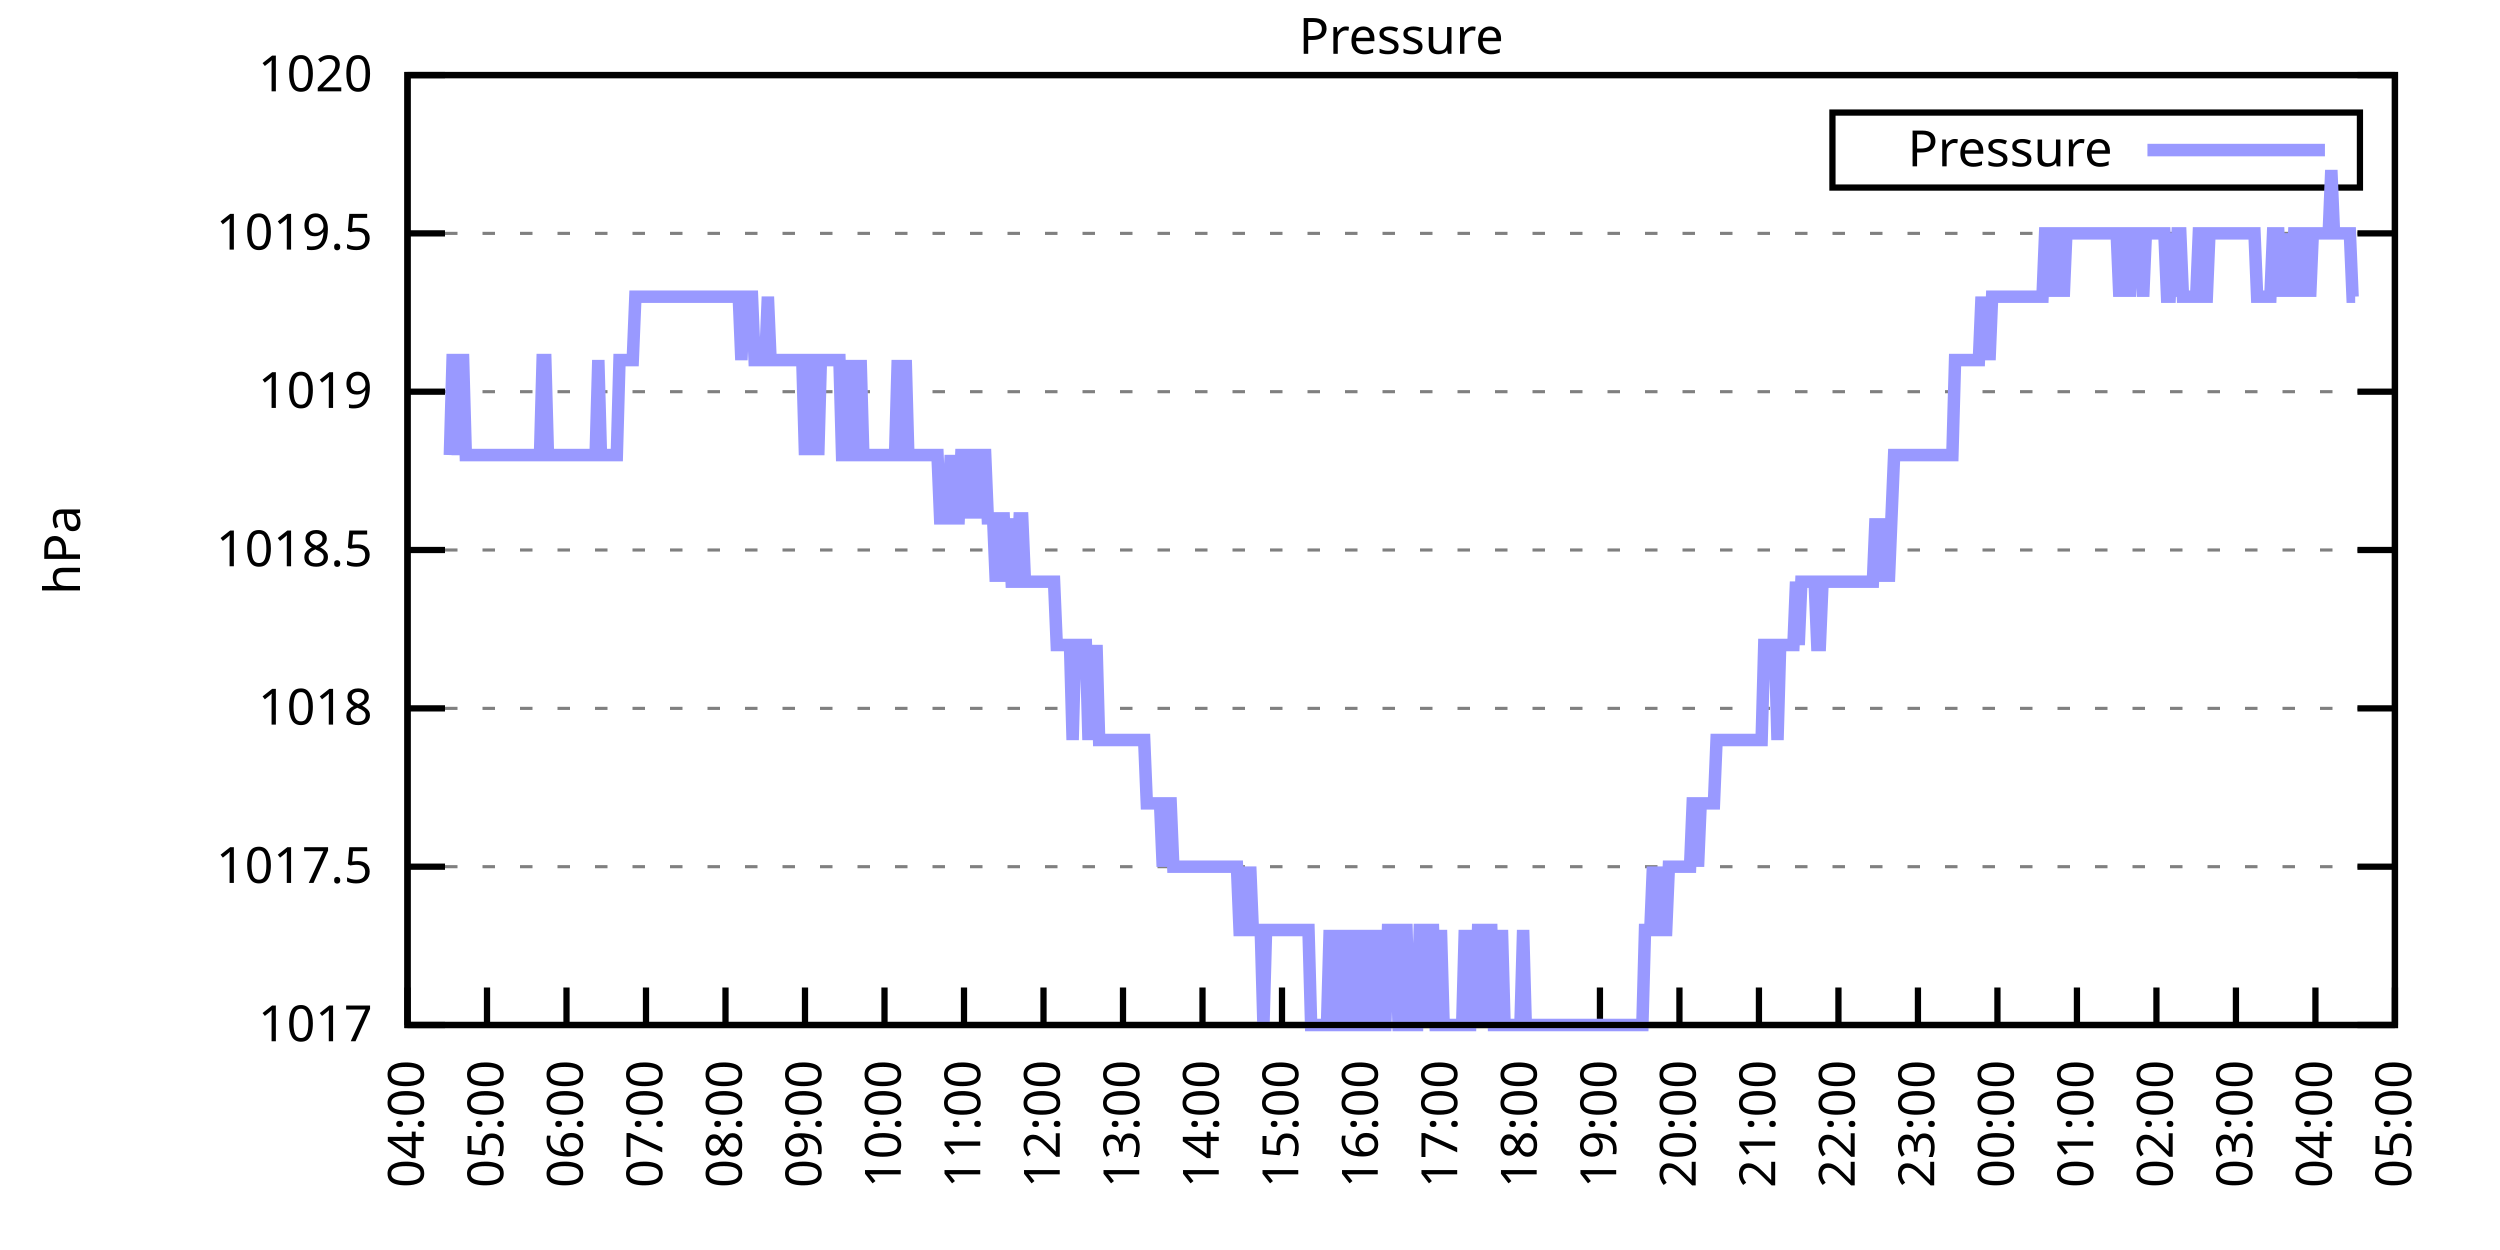
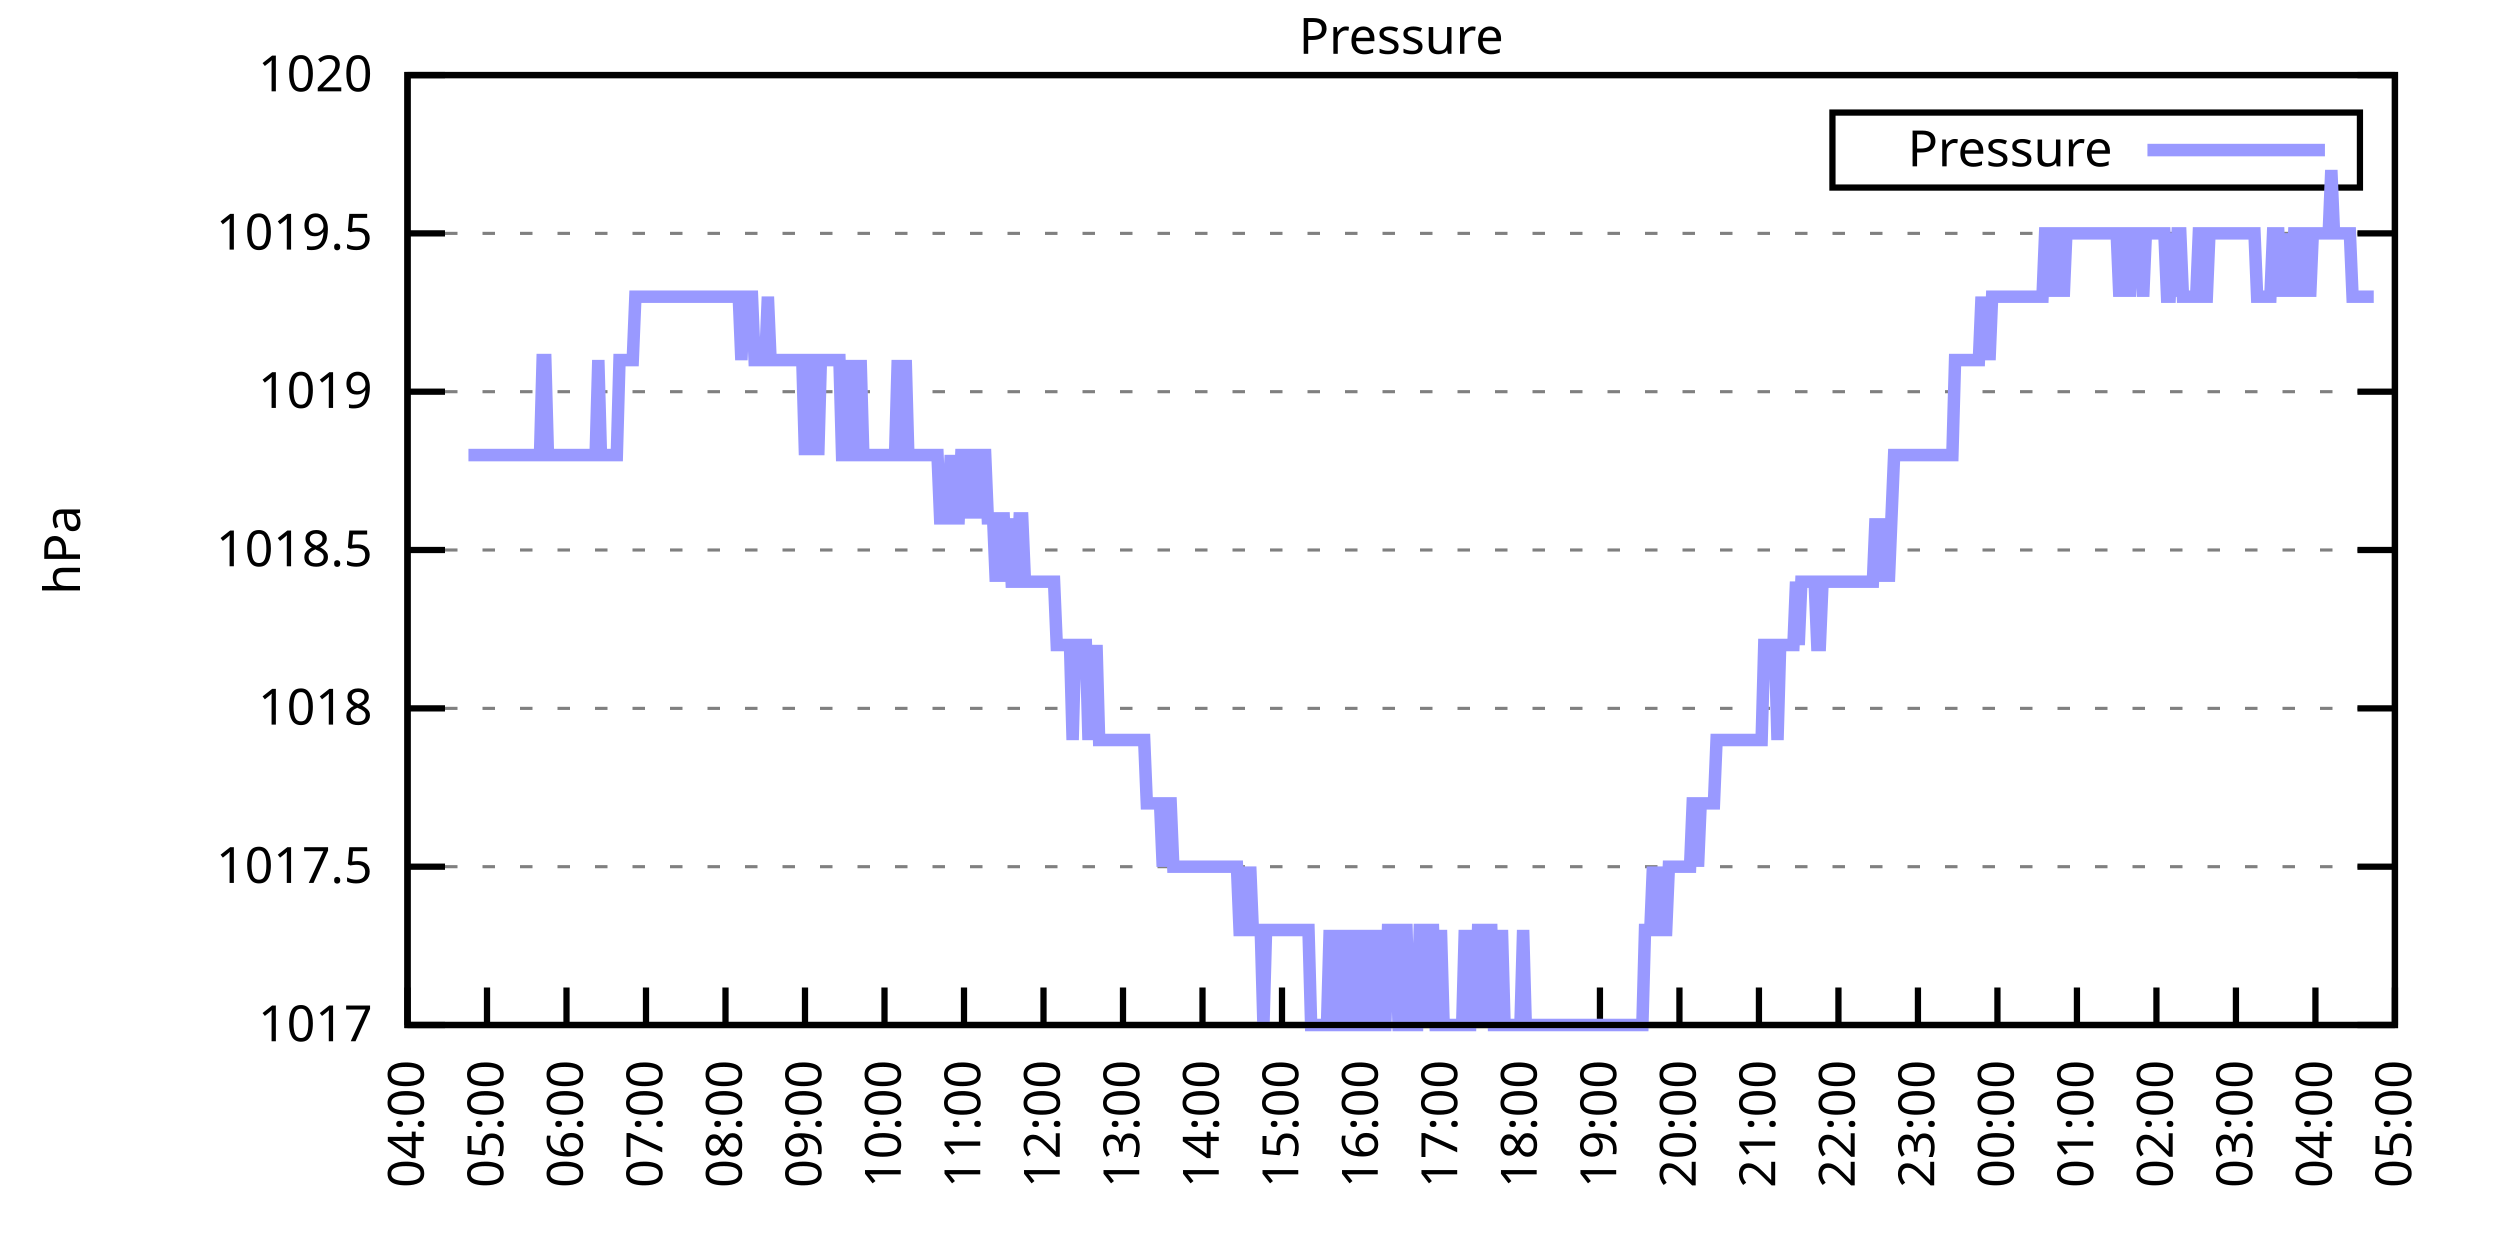
<svg xmlns="http://www.w3.org/2000/svg" xmlns:xlink="http://www.w3.org/1999/xlink" width="400" height="200" viewBox="0 0 400 200">
  <g id="gnuplot_canvas">
    <rect x="0" y="0" width="400" height="200" fill="none" />
    <defs>
      <circle id="gpDot" r="0.5" stroke-width="0.5" stroke="currentColor" />
      <path id="gpPt0" stroke-width="0.333" stroke="currentColor" d="M-1,0 h2 M0,-1 v2" />
      <path id="gpPt1" stroke-width="0.333" stroke="currentColor" d="M-1,-1 L1,1 M1,-1 L-1,1" />
      <path id="gpPt2" stroke-width="0.333" stroke="currentColor" d="M-1,0 L1,0 M0,-1 L0,1 M-1,-1 L1,1 M-1,1 L1,-1" />
      <rect id="gpPt3" stroke-width="0.333" stroke="currentColor" x="-1" y="-1" width="2" height="2" />
      <rect id="gpPt4" stroke-width="0.333" stroke="currentColor" fill="currentColor" x="-1" y="-1" width="2" height="2" />
      <circle id="gpPt5" stroke-width="0.333" stroke="currentColor" cx="0" cy="0" r="1" />
      <use xlink:href="#gpPt5" id="gpPt6" fill="currentColor" stroke="none" />
      <path id="gpPt7" stroke-width="0.333" stroke="currentColor" d="M0,-1.33 L-1.33,0.67 L1.33,0.67 z" />
      <use xlink:href="#gpPt7" id="gpPt8" fill="currentColor" stroke="none" />
      <use xlink:href="#gpPt7" id="gpPt9" stroke="currentColor" transform="rotate(180)" />
      <use xlink:href="#gpPt9" id="gpPt10" fill="currentColor" stroke="none" />
      <use xlink:href="#gpPt3" id="gpPt11" stroke="currentColor" transform="rotate(45)" />
      <use xlink:href="#gpPt11" id="gpPt12" fill="currentColor" stroke="none" />
      <path id="gpPt13" stroke-width="0.333" stroke="currentColor" d="M0,1.330 L1.265,0.411 L0.782,-1.067 L-0.782,-1.076 L-1.265,0.411 z" />
      <use xlink:href="#gpPt13" id="gpPt14" fill="currentColor" stroke="none" />
      <filter id="textbox" filterUnits="objectBoundingBox" x="0" y="0" height="1" width="1">
        <feFlood flood-color="white" flood-opacity="1" result="bgnd" />
        <feComposite in="SourceGraphic" in2="bgnd" operator="atop" />
      </filter>
      <filter id="greybox" filterUnits="objectBoundingBox" x="0" y="0" height="1" width="1">
        <feFlood flood-color="lightgrey" flood-opacity="1" result="grey" />
        <feComposite in="SourceGraphic" in2="grey" operator="atop" />
      </filter>
    </defs>
    <g fill="none" color="white" stroke="currentColor" stroke-width="1.00" stroke-linecap="butt" stroke-linejoin="miter">
</g>
    <g fill="none" color="black" stroke="currentColor" stroke-width="1.00" stroke-linecap="butt" stroke-linejoin="miter">
      <g stroke="none" shape-rendering="crispEdges">
        <polygon fill="rgb(255, 255, 255)" points="65.20,164.00 383.18,164.00 383.18,12.02 65.20,12.02 " />
      </g>
    </g>
    <g fill="none" color="black" stroke="currentColor" stroke-width="1.00" stroke-linecap="butt" stroke-linejoin="miter">
</g>
    <g fill="none" color="black" stroke="black" stroke-width="0.50" stroke-linecap="butt" stroke-linejoin="miter">
</g>
    <g fill="none" color="gray" stroke="currentColor" stroke-width="0.50" stroke-linecap="butt" stroke-linejoin="miter">
      <path stroke="gray" stroke-dasharray="2,4" class="gridline" d="M65.20,164.00 L383.19,164.00  " />
    </g>
    <g fill="none" color="gray" stroke="gray" stroke-width="1.00" stroke-linecap="butt" stroke-linejoin="miter">
</g>
    <g fill="none" color="black" stroke="currentColor" stroke-width="1.00" stroke-linecap="butt" stroke-linejoin="miter">
      <path stroke="black" d="M65.20,164.00 L71.20,164.00 M383.19,164.00 L377.19,164.00  " />
      <g transform="translate(59.60,166.60)" stroke="none" fill="black" font-family="Sans" font-size="8.00" text-anchor="end">
        <text>
          <tspan font-family="Sans"> 1017</tspan>
        </text>
      </g>
    </g>
    <g fill="none" color="black" stroke="currentColor" stroke-width="1.00" stroke-linecap="butt" stroke-linejoin="miter">
</g>
    <g fill="none" color="black" stroke="black" stroke-width="0.50" stroke-linecap="butt" stroke-linejoin="miter">
</g>
    <g fill="none" color="gray" stroke="currentColor" stroke-width="0.50" stroke-linecap="butt" stroke-linejoin="miter">
      <path stroke="gray" stroke-dasharray="2,4" class="gridline" d="M65.20,138.67 L383.19,138.67  " />
    </g>
    <g fill="none" color="gray" stroke="gray" stroke-width="1.00" stroke-linecap="butt" stroke-linejoin="miter">
</g>
    <g fill="none" color="black" stroke="currentColor" stroke-width="1.00" stroke-linecap="butt" stroke-linejoin="miter">
      <path stroke="black" d="M65.20,138.67 L71.20,138.67 M383.19,138.67 L377.19,138.67  " />
      <g transform="translate(59.60,141.27)" stroke="none" fill="black" font-family="Sans" font-size="8.00" text-anchor="end">
        <text>
          <tspan font-family="Sans"> 1017.5</tspan>
        </text>
      </g>
    </g>
    <g fill="none" color="black" stroke="currentColor" stroke-width="1.00" stroke-linecap="butt" stroke-linejoin="miter">
</g>
    <g fill="none" color="black" stroke="black" stroke-width="0.50" stroke-linecap="butt" stroke-linejoin="miter">
</g>
    <g fill="none" color="gray" stroke="currentColor" stroke-width="0.50" stroke-linecap="butt" stroke-linejoin="miter">
      <path stroke="gray" stroke-dasharray="2,4" class="gridline" d="M65.20,113.34 L383.19,113.34  " />
    </g>
    <g fill="none" color="gray" stroke="gray" stroke-width="1.00" stroke-linecap="butt" stroke-linejoin="miter">
</g>
    <g fill="none" color="black" stroke="currentColor" stroke-width="1.00" stroke-linecap="butt" stroke-linejoin="miter">
      <path stroke="black" d="M65.20,113.34 L71.20,113.34 M383.19,113.34 L377.19,113.34  " />
      <g transform="translate(59.60,115.94)" stroke="none" fill="black" font-family="Sans" font-size="8.00" text-anchor="end">
        <text>
          <tspan font-family="Sans"> 1018</tspan>
        </text>
      </g>
    </g>
    <g fill="none" color="black" stroke="currentColor" stroke-width="1.00" stroke-linecap="butt" stroke-linejoin="miter">
</g>
    <g fill="none" color="black" stroke="black" stroke-width="0.50" stroke-linecap="butt" stroke-linejoin="miter">
</g>
    <g fill="none" color="gray" stroke="currentColor" stroke-width="0.50" stroke-linecap="butt" stroke-linejoin="miter">
      <path stroke="gray" stroke-dasharray="2,4" class="gridline" d="M65.20,88.00 L383.19,88.00  " />
    </g>
    <g fill="none" color="gray" stroke="gray" stroke-width="1.00" stroke-linecap="butt" stroke-linejoin="miter">
</g>
    <g fill="none" color="black" stroke="currentColor" stroke-width="1.00" stroke-linecap="butt" stroke-linejoin="miter">
      <path stroke="black" d="M65.20,88.00 L71.20,88.00 M383.19,88.00 L377.19,88.00  " />
      <g transform="translate(59.60,90.60)" stroke="none" fill="black" font-family="Sans" font-size="8.00" text-anchor="end">
        <text>
          <tspan font-family="Sans"> 1018.5</tspan>
        </text>
      </g>
    </g>
    <g fill="none" color="black" stroke="currentColor" stroke-width="1.00" stroke-linecap="butt" stroke-linejoin="miter">
</g>
    <g fill="none" color="black" stroke="black" stroke-width="0.50" stroke-linecap="butt" stroke-linejoin="miter">
</g>
    <g fill="none" color="gray" stroke="currentColor" stroke-width="0.50" stroke-linecap="butt" stroke-linejoin="miter">
      <path stroke="gray" stroke-dasharray="2,4" class="gridline" d="M65.20,62.67 L383.19,62.67  " />
    </g>
    <g fill="none" color="gray" stroke="gray" stroke-width="1.00" stroke-linecap="butt" stroke-linejoin="miter">
</g>
    <g fill="none" color="black" stroke="currentColor" stroke-width="1.00" stroke-linecap="butt" stroke-linejoin="miter">
      <path stroke="black" d="M65.20,62.67 L71.20,62.67 M383.19,62.67 L377.19,62.67  " />
      <g transform="translate(59.60,65.27)" stroke="none" fill="black" font-family="Sans" font-size="8.00" text-anchor="end">
        <text>
          <tspan font-family="Sans"> 1019</tspan>
        </text>
      </g>
    </g>
    <g fill="none" color="black" stroke="currentColor" stroke-width="1.00" stroke-linecap="butt" stroke-linejoin="miter">
</g>
    <g fill="none" color="black" stroke="black" stroke-width="0.50" stroke-linecap="butt" stroke-linejoin="miter">
</g>
    <g fill="none" color="gray" stroke="currentColor" stroke-width="0.50" stroke-linecap="butt" stroke-linejoin="miter">
      <path stroke="gray" stroke-dasharray="2,4" class="gridline" d="M65.20,37.34 L383.19,37.34  " />
    </g>
    <g fill="none" color="gray" stroke="gray" stroke-width="1.00" stroke-linecap="butt" stroke-linejoin="miter">
</g>
    <g fill="none" color="black" stroke="currentColor" stroke-width="1.00" stroke-linecap="butt" stroke-linejoin="miter">
      <path stroke="black" d="M65.20,37.34 L71.20,37.34 M383.19,37.34 L377.19,37.34  " />
      <g transform="translate(59.60,39.94)" stroke="none" fill="black" font-family="Sans" font-size="8.00" text-anchor="end">
        <text>
          <tspan font-family="Sans"> 1019.5</tspan>
        </text>
      </g>
    </g>
    <g fill="none" color="black" stroke="currentColor" stroke-width="1.00" stroke-linecap="butt" stroke-linejoin="miter">
</g>
    <g fill="none" color="black" stroke="black" stroke-width="0.50" stroke-linecap="butt" stroke-linejoin="miter">
</g>
    <g fill="none" color="gray" stroke="currentColor" stroke-width="0.50" stroke-linecap="butt" stroke-linejoin="miter">
      <path stroke="gray" stroke-dasharray="2,4" class="gridline" d="M65.20,12.01 L383.19,12.01  " />
    </g>
    <g fill="none" color="gray" stroke="gray" stroke-width="1.00" stroke-linecap="butt" stroke-linejoin="miter">
</g>
    <g fill="none" color="black" stroke="currentColor" stroke-width="1.00" stroke-linecap="butt" stroke-linejoin="miter">
      <path stroke="black" d="M65.20,12.01 L71.20,12.01 M383.19,12.01 L377.19,12.01  " />
      <g transform="translate(59.60,14.61)" stroke="none" fill="black" font-family="Sans" font-size="8.00" text-anchor="end">
        <text>
          <tspan font-family="Sans"> 1020</tspan>
        </text>
      </g>
    </g>
    <g fill="none" color="black" stroke="currentColor" stroke-width="1.00" stroke-linecap="butt" stroke-linejoin="miter">
      <path stroke="black" d="M65.20,164.00 L65.20,158.00  " />
      <g transform="translate(67.80,169.60) rotate(270.00)" stroke="none" fill="black" font-family="Sans" font-size="8.00" text-anchor="end">
        <text>
          <tspan font-family="Sans">04:00</tspan>
        </text>
      </g>
    </g>
    <g fill="none" color="black" stroke="currentColor" stroke-width="1.00" stroke-linecap="butt" stroke-linejoin="miter">
      <path stroke="black" d="M77.92,164.00 L77.92,158.00  " />
      <g transform="translate(80.52,169.60) rotate(270.00)" stroke="none" fill="black" font-family="Sans" font-size="8.00" text-anchor="end">
        <text>
          <tspan font-family="Sans">05:00</tspan>
        </text>
      </g>
    </g>
    <g fill="none" color="black" stroke="currentColor" stroke-width="1.00" stroke-linecap="butt" stroke-linejoin="miter">
      <path stroke="black" d="M90.64,164.00 L90.64,158.00  " />
      <g transform="translate(93.24,169.60) rotate(270.00)" stroke="none" fill="black" font-family="Sans" font-size="8.00" text-anchor="end">
        <text>
          <tspan font-family="Sans">06:00</tspan>
        </text>
      </g>
    </g>
    <g fill="none" color="black" stroke="currentColor" stroke-width="1.00" stroke-linecap="butt" stroke-linejoin="miter">
      <path stroke="black" d="M103.36,164.00 L103.36,158.00  " />
      <g transform="translate(105.96,169.60) rotate(270.00)" stroke="none" fill="black" font-family="Sans" font-size="8.00" text-anchor="end">
        <text>
          <tspan font-family="Sans">07:00</tspan>
        </text>
      </g>
    </g>
    <g fill="none" color="black" stroke="currentColor" stroke-width="1.00" stroke-linecap="butt" stroke-linejoin="miter">
      <path stroke="black" d="M116.08,164.00 L116.08,158.00  " />
      <g transform="translate(118.68,169.60) rotate(270.00)" stroke="none" fill="black" font-family="Sans" font-size="8.00" text-anchor="end">
        <text>
          <tspan font-family="Sans">08:00</tspan>
        </text>
      </g>
    </g>
    <g fill="none" color="black" stroke="currentColor" stroke-width="1.00" stroke-linecap="butt" stroke-linejoin="miter">
      <path stroke="black" d="M128.80,164.00 L128.80,158.00  " />
      <g transform="translate(131.40,169.60) rotate(270.00)" stroke="none" fill="black" font-family="Sans" font-size="8.00" text-anchor="end">
        <text>
          <tspan font-family="Sans">09:00</tspan>
        </text>
      </g>
    </g>
    <g fill="none" color="black" stroke="currentColor" stroke-width="1.00" stroke-linecap="butt" stroke-linejoin="miter">
      <path stroke="black" d="M141.52,164.00 L141.52,158.00  " />
      <g transform="translate(144.12,169.60) rotate(270.00)" stroke="none" fill="black" font-family="Sans" font-size="8.00" text-anchor="end">
        <text>
          <tspan font-family="Sans">10:00</tspan>
        </text>
      </g>
    </g>
    <g fill="none" color="black" stroke="currentColor" stroke-width="1.00" stroke-linecap="butt" stroke-linejoin="miter">
      <path stroke="black" d="M154.24,164.00 L154.24,158.00  " />
      <g transform="translate(156.84,169.60) rotate(270.00)" stroke="none" fill="black" font-family="Sans" font-size="8.00" text-anchor="end">
        <text>
          <tspan font-family="Sans">11:00</tspan>
        </text>
      </g>
    </g>
    <g fill="none" color="black" stroke="currentColor" stroke-width="1.00" stroke-linecap="butt" stroke-linejoin="miter">
      <path stroke="black" d="M166.96,164.00 L166.96,158.00  " />
      <g transform="translate(169.56,169.60) rotate(270.00)" stroke="none" fill="black" font-family="Sans" font-size="8.00" text-anchor="end">
        <text>
          <tspan font-family="Sans">12:00</tspan>
        </text>
      </g>
    </g>
    <g fill="none" color="black" stroke="currentColor" stroke-width="1.00" stroke-linecap="butt" stroke-linejoin="miter">
      <path stroke="black" d="M179.68,164.00 L179.68,158.00  " />
      <g transform="translate(182.28,169.60) rotate(270.00)" stroke="none" fill="black" font-family="Sans" font-size="8.00" text-anchor="end">
        <text>
          <tspan font-family="Sans">13:00</tspan>
        </text>
      </g>
    </g>
    <g fill="none" color="black" stroke="currentColor" stroke-width="1.00" stroke-linecap="butt" stroke-linejoin="miter">
      <path stroke="black" d="M192.40,164.00 L192.40,158.00  " />
      <g transform="translate(195.00,169.60) rotate(270.00)" stroke="none" fill="black" font-family="Sans" font-size="8.00" text-anchor="end">
        <text>
          <tspan font-family="Sans">14:00</tspan>
        </text>
      </g>
    </g>
    <g fill="none" color="black" stroke="currentColor" stroke-width="1.00" stroke-linecap="butt" stroke-linejoin="miter">
      <path stroke="black" d="M205.12,164.00 L205.12,158.00  " />
      <g transform="translate(207.72,169.60) rotate(270.00)" stroke="none" fill="black" font-family="Sans" font-size="8.00" text-anchor="end">
        <text>
          <tspan font-family="Sans">15:00</tspan>
        </text>
      </g>
    </g>
    <g fill="none" color="black" stroke="currentColor" stroke-width="1.00" stroke-linecap="butt" stroke-linejoin="miter">
      <path stroke="black" d="M217.84,164.00 L217.84,158.00  " />
      <g transform="translate(220.44,169.60) rotate(270.00)" stroke="none" fill="black" font-family="Sans" font-size="8.00" text-anchor="end">
        <text>
          <tspan font-family="Sans">16:00</tspan>
        </text>
      </g>
    </g>
    <g fill="none" color="black" stroke="currentColor" stroke-width="1.00" stroke-linecap="butt" stroke-linejoin="miter">
      <path stroke="black" d="M230.55,164.00 L230.55,158.00  " />
      <g transform="translate(233.15,169.60) rotate(270.00)" stroke="none" fill="black" font-family="Sans" font-size="8.00" text-anchor="end">
        <text>
          <tspan font-family="Sans">17:00</tspan>
        </text>
      </g>
    </g>
    <g fill="none" color="black" stroke="currentColor" stroke-width="1.00" stroke-linecap="butt" stroke-linejoin="miter">
      <path stroke="black" d="M243.27,164.00 L243.27,158.00  " />
      <g transform="translate(245.87,169.60) rotate(270.00)" stroke="none" fill="black" font-family="Sans" font-size="8.00" text-anchor="end">
        <text>
          <tspan font-family="Sans">18:00</tspan>
        </text>
      </g>
    </g>
    <g fill="none" color="black" stroke="currentColor" stroke-width="1.00" stroke-linecap="butt" stroke-linejoin="miter">
      <path stroke="black" d="M255.99,164.00 L255.99,158.00  " />
      <g transform="translate(258.59,169.60) rotate(270.00)" stroke="none" fill="black" font-family="Sans" font-size="8.00" text-anchor="end">
        <text>
          <tspan font-family="Sans">19:00</tspan>
        </text>
      </g>
    </g>
    <g fill="none" color="black" stroke="currentColor" stroke-width="1.00" stroke-linecap="butt" stroke-linejoin="miter">
      <path stroke="black" d="M268.71,164.00 L268.71,158.00  " />
      <g transform="translate(271.31,169.60) rotate(270.00)" stroke="none" fill="black" font-family="Sans" font-size="8.00" text-anchor="end">
        <text>
          <tspan font-family="Sans">20:00</tspan>
        </text>
      </g>
    </g>
    <g fill="none" color="black" stroke="currentColor" stroke-width="1.00" stroke-linecap="butt" stroke-linejoin="miter">
      <path stroke="black" d="M281.43,164.00 L281.43,158.00  " />
      <g transform="translate(284.03,169.60) rotate(270.00)" stroke="none" fill="black" font-family="Sans" font-size="8.00" text-anchor="end">
        <text>
          <tspan font-family="Sans">21:00</tspan>
        </text>
      </g>
    </g>
    <g fill="none" color="black" stroke="currentColor" stroke-width="1.00" stroke-linecap="butt" stroke-linejoin="miter">
      <path stroke="black" d="M294.15,164.00 L294.15,158.00  " />
      <g transform="translate(296.75,169.60) rotate(270.00)" stroke="none" fill="black" font-family="Sans" font-size="8.00" text-anchor="end">
        <text>
          <tspan font-family="Sans">22:00</tspan>
        </text>
      </g>
    </g>
    <g fill="none" color="black" stroke="currentColor" stroke-width="1.00" stroke-linecap="butt" stroke-linejoin="miter">
      <path stroke="black" d="M306.87,164.00 L306.87,158.00  " />
      <g transform="translate(309.47,169.60) rotate(270.00)" stroke="none" fill="black" font-family="Sans" font-size="8.00" text-anchor="end">
        <text>
          <tspan font-family="Sans">23:00</tspan>
        </text>
      </g>
    </g>
    <g fill="none" color="black" stroke="currentColor" stroke-width="1.00" stroke-linecap="butt" stroke-linejoin="miter">
      <path stroke="black" d="M319.59,164.00 L319.59,158.00  " />
      <g transform="translate(322.19,169.60) rotate(270.00)" stroke="none" fill="black" font-family="Sans" font-size="8.00" text-anchor="end">
        <text>
          <tspan font-family="Sans">00:00</tspan>
        </text>
      </g>
    </g>
    <g fill="none" color="black" stroke="currentColor" stroke-width="1.00" stroke-linecap="butt" stroke-linejoin="miter">
      <path stroke="black" d="M332.31,164.00 L332.31,158.00  " />
      <g transform="translate(334.91,169.60) rotate(270.00)" stroke="none" fill="black" font-family="Sans" font-size="8.00" text-anchor="end">
        <text>
          <tspan font-family="Sans">01:00</tspan>
        </text>
      </g>
    </g>
    <g fill="none" color="black" stroke="currentColor" stroke-width="1.00" stroke-linecap="butt" stroke-linejoin="miter">
      <path stroke="black" d="M345.03,164.00 L345.03,158.00  " />
      <g transform="translate(347.63,169.60) rotate(270.00)" stroke="none" fill="black" font-family="Sans" font-size="8.00" text-anchor="end">
        <text>
          <tspan font-family="Sans">02:00</tspan>
        </text>
      </g>
    </g>
    <g fill="none" color="black" stroke="currentColor" stroke-width="1.00" stroke-linecap="butt" stroke-linejoin="miter">
      <path stroke="black" d="M357.75,164.00 L357.75,158.00  " />
      <g transform="translate(360.35,169.60) rotate(270.00)" stroke="none" fill="black" font-family="Sans" font-size="8.00" text-anchor="end">
        <text>
          <tspan font-family="Sans">03:00</tspan>
        </text>
      </g>
    </g>
    <g fill="none" color="black" stroke="currentColor" stroke-width="1.00" stroke-linecap="butt" stroke-linejoin="miter">
      <path stroke="black" d="M370.47,164.00 L370.47,158.00  " />
      <g transform="translate(373.07,169.60) rotate(270.00)" stroke="none" fill="black" font-family="Sans" font-size="8.00" text-anchor="end">
        <text>
          <tspan font-family="Sans">04:00</tspan>
        </text>
      </g>
    </g>
    <g fill="none" color="black" stroke="currentColor" stroke-width="1.00" stroke-linecap="butt" stroke-linejoin="miter">
      <path stroke="black" d="M383.19,164.00 L383.19,158.00  " />
      <g transform="translate(385.79,169.60) rotate(270.00)" stroke="none" fill="black" font-family="Sans" font-size="8.00" text-anchor="end">
        <text>
          <tspan font-family="Sans">05:00</tspan>
        </text>
      </g>
    </g>
    <g fill="none" color="black" stroke="currentColor" stroke-width="1.00" stroke-linecap="butt" stroke-linejoin="miter">
</g>
    <g fill="none" color="black" stroke="currentColor" stroke-width="1.00" stroke-linecap="butt" stroke-linejoin="miter">
      <path stroke="black" d="M65.20,12.01 L65.20,164.00 L383.19,164.00 L383.19,12.01 L65.20,12.01 Z  " />
    </g>
    <g fill="none" color="black" stroke="currentColor" stroke-width="1.00" stroke-linecap="butt" stroke-linejoin="miter">
</g>
    <g fill="none" color="black" stroke="currentColor" stroke-width="1.00" stroke-linecap="butt" stroke-linejoin="miter">
      <path stroke="black" d="M293.19,30.01 L293.19,18.01 L377.59,18.01 L377.59,30.01 L293.19,30.01 Z  " />
    </g>
    <g id="Pressure_plot_1">
      <g fill="none" color="white" stroke="black" stroke-width="2.00" stroke-linecap="butt" stroke-linejoin="miter">
</g>
      <g fill="none" color="black" stroke="currentColor" stroke-width="2.00" stroke-linecap="butt" stroke-linejoin="miter">
        <g transform="translate(337.99,26.61)" stroke="none" fill="black" font-family="Sans" font-size="8.00" text-anchor="end">
          <text>
            <tspan font-family="Sans">Pressure</tspan>
          </text>
        </g>
      </g>
      <g fill="none" color="black" stroke="currentColor" stroke-width="2.00" stroke-linecap="butt" stroke-linejoin="miter">
-         <path stroke="rgb(153, 153, 255)" d="M343.59,24.01 L371.99,24.01 M71.98,72.81 L72.41,57.61 L72.83,57.61 L73.26,72.81 L73.68,57.61 L74.10,57.61   L74.53,72.81 L74.95,72.81 L75.38,72.81 L75.80,72.81 L76.22,72.81 L76.65,72.81 L77.07,72.81 L77.50,72.81   L77.92,72.81 L78.34,72.81 L78.77,72.81 L79.19,72.81 L79.62,72.81 L80.04,72.81 L80.46,72.81 L80.89,72.81   L81.31,72.81 L81.74,72.81 L82.16,72.81 L82.58,72.81 L83.01,72.81 L83.43,72.81 L83.86,72.81 L84.28,72.81   L84.70,72.81 L85.13,72.81 L85.55,72.81 L85.98,72.81 L86.40,72.81 L86.82,57.61 L87.25,57.61 L87.67,72.81   L88.10,72.81 L88.52,72.81 L88.94,72.81 L89.37,72.81 L89.79,72.81 L90.22,72.81 L90.64,72.81 L91.06,72.81   L91.49,72.81 L91.91,72.81 L92.34,72.81 L92.76,72.81 L93.18,72.81 L93.61,72.81 L94.03,72.81 L94.46,72.81   L94.88,72.81 L95.30,72.81 L95.73,57.61 L96.15,72.81 L96.58,72.81 L97.00,72.81 L97.42,72.81 L97.85,72.81   L98.27,72.81 L98.69,72.81 L99.12,57.61 L99.54,57.61 L99.97,57.61 L100.39,57.61 L100.81,57.61 L101.24,57.61   L101.66,47.47 L102.09,47.47 L102.51,47.47 L102.93,47.47 L103.36,47.47 L103.78,47.47 L104.21,47.47 L104.63,47.47   L105.05,47.47 L105.48,47.47 L105.90,47.47 L106.33,47.47 L106.75,47.47 L107.17,47.47 L107.60,47.47 L108.02,47.47   L108.45,47.47 L108.87,47.47 L109.29,47.47 L109.72,47.47 L110.14,47.47 L110.57,47.47 L110.99,47.47 L111.41,47.47   L111.84,47.47 L112.26,47.47 L112.69,47.47 L113.11,47.47 L113.53,47.47 L113.96,47.47 L114.38,47.47 L114.81,47.47   L115.23,47.47 L115.65,47.47 L116.08,47.47 L116.50,47.47 L116.93,47.47 L117.35,47.47 L117.77,47.47 L118.20,47.47   L118.62,57.61 L119.05,47.47 L119.47,47.47 L119.89,47.47 L120.32,47.47 L120.74,57.61 L121.17,57.61 L121.59,57.61   L122.01,57.61 L122.44,57.61 L122.86,47.47 L123.29,57.61 L123.71,57.61 L124.13,57.61 L124.56,57.61 L124.98,57.61   L125.41,57.61 L125.83,57.61 L126.25,57.61 L126.68,57.61 L127.10,57.61 L127.53,57.61 L127.95,57.61 L128.37,57.61   L128.80,72.81 L129.22,57.61 L129.65,72.81 L130.07,57.61 L130.49,57.61 L130.92,72.81 L131.34,57.61 L131.77,57.61   L132.19,57.61 L132.61,57.61 L133.04,57.61 L133.46,57.61 L133.89,57.61 L134.31,57.61 L134.73,72.81 L135.16,72.81   L135.58,57.61 L136.01,72.81 L136.43,72.81 L136.85,57.61 L137.28,72.81 L137.70,57.61 L138.13,72.81 L138.55,72.81   L138.97,72.81 L139.40,72.81 L139.82,72.81 L140.25,72.81 L140.67,72.81 L141.09,72.81 L141.52,72.81 L141.94,72.81   L142.37,72.81 L142.79,72.81 L143.21,72.81 L143.64,57.61 L144.06,72.81 L144.49,72.81 L144.91,57.61 L145.33,72.81   L145.76,72.81 L146.18,72.81 L146.61,72.81 L147.03,72.81 L147.45,72.81 L147.88,72.81 L148.30,72.81 L148.73,72.81   L149.15,72.81 L149.57,72.81 L150.00,72.81 L150.42,82.94 L150.85,82.94 L151.27,82.94 L151.69,82.94 L152.12,72.81   L152.54,82.94 L152.97,82.94 L153.39,82.94 L153.81,72.81 L154.24,72.81 L154.66,72.81 L155.09,82.94 L155.51,72.81   L155.93,72.81 L156.36,82.94 L156.78,72.81 L157.21,72.81 L157.63,72.81 L158.05,82.94 L158.48,82.94 L158.90,82.94   L159.33,93.07 L159.75,82.94 L160.17,82.94 L160.60,82.94 L161.02,93.07 L161.44,82.94 L161.87,93.07 L162.29,93.07   L162.72,93.07 L163.14,82.94 L163.56,82.94 L163.99,93.07 L164.41,93.07 L164.84,93.07 L165.26,93.07 L165.68,93.07   L166.11,93.07 L166.53,93.07 L166.96,93.07 L167.38,93.07 L167.80,93.07 L168.23,93.07 L168.65,93.07 L169.08,103.20   L169.50,103.20 L169.92,103.20 L170.35,103.20 L170.77,103.20 L171.20,103.20 L171.62,118.40 L172.04,103.20 L172.47,103.20   L172.89,103.20 L173.32,103.20 L173.74,103.20 L174.16,118.40 L174.59,103.20 L175.01,118.40 L175.44,103.20 L175.86,118.40   L176.28,118.40 L176.71,118.40 L177.13,118.40 L177.56,118.40 L177.98,118.40 L178.40,118.40 L178.83,118.40 L179.25,118.40   L179.68,118.40 L180.10,118.40 L180.52,118.40 L180.95,118.40 L181.37,118.40 L181.80,118.40 L182.22,118.40 L182.64,118.40   L183.07,118.40 L183.49,128.54 L183.92,128.54 L184.34,128.54 L184.76,128.54 L185.19,128.54 L185.61,128.54 L186.04,138.67   L186.46,128.54 L186.88,128.54 L187.31,128.54 L187.73,138.67 L188.16,138.67 L188.58,138.67 L189.00,138.67 L189.43,138.67   L189.85,138.67 L190.28,138.67 L190.70,138.67 L191.12,138.67 L191.55,138.67 L191.97,138.67 L192.40,138.67 L192.82,138.67   L193.24,138.67 L193.67,138.67 L194.09,138.67 L194.52,138.67 L194.94,138.67 L195.36,138.67 L195.79,138.67 L196.21,138.67   L196.64,138.67 L197.06,138.67 L197.48,138.67 L197.91,138.67 L198.33,148.80 L198.76,148.80 L199.18,138.67 L199.60,148.80   L200.03,138.67 L200.45,148.80 L200.88,148.80 L201.30,148.80 L201.72,148.80 L202.15,164.00 L202.57,148.80 L203.00,148.80   L203.42,148.80 L203.84,148.80 L204.27,148.80 L204.69,148.80 L205.12,148.80 L205.54,148.80 L205.96,148.80 L206.39,148.80   L206.81,148.80 L207.24,148.80 L207.66,148.80 L208.08,148.80 L208.51,148.80 L208.93,148.80 L209.36,148.80 L209.78,164.00   L210.20,164.00 L210.63,164.00 L211.05,164.00 L211.48,164.00 L211.90,164.00 L212.32,164.00 L212.75,148.80 L213.17,164.00   L213.60,148.80 L214.02,164.00 L214.44,164.00 L214.87,148.80 L215.29,164.00 L215.72,164.00 L216.14,148.80 L216.56,164.00   L216.99,164.00 L217.41,148.80 L217.84,164.00 L218.26,164.00 L218.68,164.00 L219.11,148.80 L219.53,164.00 L219.96,164.00   L220.38,164.00 L220.80,148.80 L221.23,164.00 L221.65,164.00 L222.08,148.80 L222.50,148.80 L222.92,148.80 L223.35,148.80   L223.77,164.00 L224.20,164.00 L224.62,148.80 L225.04,148.80 L225.47,164.00 L225.89,164.00 L226.31,164.00 L226.74,164.00   L227.16,148.80 L227.59,148.80 L228.01,148.80 L228.43,164.00 L228.86,148.80 L229.28,148.80 L229.71,164.00 L230.13,164.00   L230.55,148.80 L230.98,164.00 L231.40,164.00 L231.83,164.00 L232.25,164.00 L232.67,164.00 L233.10,164.00 L233.52,164.00   L233.95,164.00 L234.37,148.80 L234.79,164.00 L235.22,164.00 L235.64,148.80 L236.07,164.00 L236.49,148.80 L236.91,148.80   L237.34,164.00 L237.76,148.80 L238.19,148.80 L238.61,148.80 L239.03,164.00 L239.46,164.00 L239.88,164.00 L240.31,148.80   L240.73,164.00 L241.15,164.00 L241.58,164.00 L242.00,164.00 L242.43,164.00 L242.85,164.00 L243.27,164.00 L243.70,148.80   L244.12,164.00 L244.55,164.00 L244.97,164.00 L245.39,164.00 L245.82,164.00 L246.24,164.00 L246.67,164.00 L247.09,164.00   L247.51,164.00 L247.94,164.00 L248.36,164.00 L248.79,164.00 L249.21,164.00 L249.63,164.00 L250.06,164.00 L250.48,164.00   L250.91,164.00 L251.33,164.00 L251.75,164.00 L252.18,164.00 L252.60,164.00 L253.03,164.00 L253.45,164.00 L253.87,164.00   L254.30,164.00 L254.72,164.00 L255.15,164.00 L255.57,164.00 L255.99,164.00 L256.42,164.00 L256.84,164.00 L257.27,164.00   L257.69,164.00 L258.11,164.00 L258.54,164.00 L258.96,164.00 L259.39,164.00 L259.81,164.00 L260.23,164.00 L260.66,164.00   L261.08,164.00 L261.51,164.00 L261.93,164.00 L262.35,164.00 L262.78,164.00 L263.20,148.80 L263.63,148.80 L264.05,148.80   L264.47,138.67 L264.90,148.80 L265.32,138.67 L265.75,148.80 L266.17,148.80 L266.59,148.80 L267.02,138.67 L267.44,138.67   L267.87,138.67 L268.29,138.67 L268.71,138.67 L269.14,138.67 L269.56,138.67 L269.99,138.67 L270.41,138.67 L270.83,128.54   L271.26,128.54 L271.68,138.67 L272.11,128.54 L272.53,128.54 L272.95,128.54 L273.38,128.54 L273.80,128.54 L274.23,128.54   L274.65,118.40 L275.07,118.40 L275.50,118.40 L275.92,118.40 L276.35,118.40 L276.77,118.40 L277.19,118.40 L277.62,118.40   L278.04,118.40 L278.47,118.40 L278.89,118.40 L279.31,118.40 L279.74,118.40 L280.16,118.40 L280.59,118.40 L281.01,118.40   L281.43,118.40 L281.86,118.40 L282.28,103.20 L282.71,103.20 L283.13,103.20 L283.55,103.20 L283.98,103.20 L284.40,118.40   L284.83,103.20 L285.25,103.20 L285.67,103.20 L286.10,103.20 L286.52,103.20 L286.95,103.20 L287.37,93.07 L287.79,103.20   L288.22,93.07 L288.64,93.07 L289.06,93.07 L289.49,93.07 L289.91,93.07 L290.34,93.07 L290.76,103.20 L291.18,103.20   L291.61,93.07 L292.03,93.07 L292.46,93.07 L292.88,93.07 L293.30,93.07 L293.73,93.07 L294.15,93.07 L294.58,93.07   L295.00,93.07 L295.42,93.07 L295.85,93.07 L296.27,93.07 L296.70,93.07 L297.12,93.07 L297.54,93.07 L297.97,93.07   L298.39,93.07 L298.82,93.07 L299.24,93.07 L299.66,93.07 L300.09,82.94 L300.51,93.07 L300.94,82.94 L301.36,93.07   L301.78,82.94 L302.21,93.07 L302.63,82.94 L303.06,72.81 L303.48,72.81 L303.90,72.81 L304.33,72.81 L304.75,72.81   L305.18,72.81 L305.60,72.81 L306.02,72.81 L306.45,72.81 L306.87,72.81 L307.30,72.81 L307.72,72.81 L308.14,72.81   L308.57,72.81 L308.99,72.81 L309.42,72.81 L309.84,72.81 L310.26,72.81 L310.69,72.81 L311.11,72.81 L311.54,72.81   L311.96,72.81 L312.38,72.81 L312.81,57.61 L313.23,57.61 L313.66,57.61 L314.08,57.61 L314.50,57.61 L314.93,57.61   L315.35,57.61 L315.78,57.61 L316.20,57.61 L316.62,57.61 L317.05,47.47 L317.47,57.61 L317.90,47.47 L318.32,57.61   L318.74,47.47 L319.17,47.47 L319.59,47.47 L320.02,47.47 L320.44,47.47 L320.86,47.47 L321.29,47.47 L321.71,47.47   L322.14,47.47 L322.56,47.47 L322.98,47.47 L323.41,47.47 L323.83,47.47 L324.26,47.47 L324.68,47.47 L325.10,47.47   L325.53,47.47 L325.95,47.47 L326.38,47.47 L326.80,47.47 L327.22,37.34 L327.65,37.34 L328.07,37.34 L328.50,47.47   L328.92,37.34 L329.34,37.34 L329.77,37.34 L330.19,47.47 L330.62,37.34 L331.04,37.34 L331.46,37.34 L331.89,37.34   L332.31,37.34 L332.74,37.34 L333.16,37.34 L333.58,37.34 L334.01,37.34 L334.43,37.34 L334.86,37.34 L335.28,37.34   L335.70,37.34 L336.13,37.34 L336.55,37.34 L336.98,37.34 L337.40,37.34 L337.82,37.34 L338.25,37.34 L338.67,37.34   L339.10,47.47 L339.52,37.34 L339.94,37.34 L340.37,37.34 L340.79,47.47 L341.22,37.34 L341.64,37.34 L342.06,37.34   L342.49,37.34 L342.91,47.47 L343.34,37.34 L343.76,37.34 L344.18,37.34 L344.61,37.34 L345.03,37.34 L345.46,37.34   L345.88,37.34 L346.30,37.34 L346.73,47.47 L347.15,47.47 L347.58,37.34 L348.00,47.47 L348.42,37.34 L348.85,37.34   L349.27,47.47 L349.70,47.47 L350.12,47.47 L350.54,47.47 L350.97,47.47 L351.39,47.47 L351.81,37.34 L352.24,37.34   L352.66,47.47 L353.09,47.47 L353.51,37.34 L353.93,37.34 L354.36,37.34 L354.78,37.34 L355.21,37.34 L355.63,37.34   L356.05,37.34 L356.48,37.34 L356.90,37.34 L357.33,37.34 L357.75,37.34 L358.17,37.34 L358.60,37.34 L359.02,37.34   L359.45,37.34 L359.87,37.34 L360.29,37.34 L360.72,37.34 L361.14,47.47 L361.57,47.47 L361.99,47.47 L362.41,47.47   L362.84,47.47 L363.26,47.47 L363.69,37.34 L364.11,37.34 L364.53,37.34 L364.96,47.47 L365.38,37.34 L365.81,47.47   L366.23,37.34 L366.65,47.47 L367.08,37.34 L367.50,37.34 L367.93,47.47 L368.35,37.34 L368.77,37.34 L369.20,37.34   L369.62,47.47 L370.05,37.34 L370.47,37.34 L370.89,37.34 L371.32,37.34 L371.74,37.34 L372.17,37.34 L372.59,37.34   L373.01,27.21 L373.44,37.34 L373.86,37.34 L374.29,37.34 L374.71,37.34 L375.13,37.34 L375.56,37.34 L375.98,37.34   L376.41,47.47 L376.83,47.47  " />
+         <path stroke="rgb(153, 153, 255)" d="M343.59,24.01 L371.99,24.01 M74.95,72.81 L75.38,72.81 L75.80,72.81 L76.22,72.81 L76.65,72.81 L77.07,72.81   L77.50,72.81 L77.92,72.81 L78.34,72.81 L78.77,72.81 L79.19,72.81 L79.62,72.81 L80.04,72.81 L80.46,72.81   L80.89,72.81 L81.31,72.81 L81.74,72.81 L82.16,72.81 L82.58,72.81 L83.01,72.81 L83.43,72.81 L83.86,72.81   L84.28,72.81 L84.70,72.81 L85.13,72.81 L85.55,72.81 L85.98,72.81 L86.40,72.81 L86.82,57.61 L87.25,57.61   L87.67,72.81 L88.10,72.81 L88.52,72.81 L88.94,72.81 L89.37,72.81 L89.79,72.81 L90.22,72.81 L90.64,72.81   L91.06,72.81 L91.49,72.81 L91.91,72.81 L92.34,72.81 L92.76,72.81 L93.18,72.81 L93.61,72.81 L94.03,72.81   L94.46,72.81 L94.88,72.81 L95.30,72.81 L95.73,57.61 L96.15,72.81 L96.58,72.81 L97.00,72.81 L97.42,72.81   L97.85,72.81 L98.27,72.81 L98.69,72.81 L99.12,57.61 L99.54,57.61 L99.97,57.61 L100.39,57.61 L100.81,57.61   L101.24,57.61 L101.66,47.47 L102.09,47.47 L102.51,47.47 L102.93,47.47 L103.36,47.47 L103.78,47.47 L104.21,47.47   L104.63,47.47 L105.05,47.47 L105.48,47.47 L105.90,47.47 L106.33,47.47 L106.75,47.47 L107.17,47.47 L107.60,47.47   L108.02,47.47 L108.45,47.47 L108.87,47.47 L109.29,47.47 L109.72,47.47 L110.14,47.47 L110.57,47.47 L110.99,47.47   L111.41,47.47 L111.84,47.47 L112.26,47.47 L112.69,47.47 L113.11,47.47 L113.53,47.47 L113.96,47.47 L114.38,47.47   L114.81,47.47 L115.23,47.47 L115.65,47.47 L116.08,47.47 L116.50,47.47 L116.93,47.47 L117.35,47.47 L117.77,47.47   L118.20,47.47 L118.62,57.61 L119.05,47.47 L119.47,47.47 L119.89,47.47 L120.32,47.47 L120.74,57.61 L121.17,57.61   L121.59,57.61 L122.01,57.61 L122.44,57.61 L122.86,47.47 L123.29,57.61 L123.71,57.61 L124.13,57.61 L124.56,57.61   L124.98,57.61 L125.41,57.61 L125.83,57.61 L126.25,57.61 L126.68,57.61 L127.10,57.61 L127.53,57.61 L127.95,57.61   L128.37,57.61 L128.80,72.81 L129.22,57.61 L129.65,72.81 L130.07,57.61 L130.49,57.61 L130.92,72.81 L131.34,57.61   L131.77,57.61 L132.19,57.61 L132.61,57.61 L133.04,57.61 L133.46,57.61 L133.89,57.61 L134.31,57.61 L134.73,72.81   L135.16,72.81 L135.58,57.61 L136.01,72.81 L136.43,72.81 L136.85,57.61 L137.28,72.81 L137.70,57.61 L138.13,72.81   L138.55,72.81 L138.97,72.81 L139.40,72.81 L139.82,72.81 L140.25,72.81 L140.67,72.81 L141.09,72.81 L141.52,72.81   L141.94,72.81 L142.37,72.81 L142.79,72.81 L143.21,72.81 L143.64,57.61 L144.06,72.81 L144.49,72.81 L144.91,57.61   L145.33,72.81 L145.76,72.81 L146.18,72.81 L146.61,72.81 L147.03,72.81 L147.45,72.81 L147.88,72.81 L148.30,72.81   L148.73,72.81 L149.15,72.81 L149.57,72.81 L150.00,72.81 L150.42,82.94 L150.85,82.94 L151.27,82.94 L151.69,82.94   L152.12,72.81 L152.54,82.94 L152.97,82.94 L153.39,82.94 L153.81,72.81 L154.24,72.81 L154.66,72.81 L155.09,82.94   L155.51,72.81 L155.93,72.81 L156.36,82.94 L156.78,72.81 L157.21,72.81 L157.63,72.81 L158.05,82.94 L158.48,82.94   L158.90,82.94 L159.33,93.07 L159.75,82.94 L160.17,82.94 L160.60,82.94 L161.02,93.07 L161.44,82.94 L161.87,93.07   L162.29,93.07 L162.72,93.07 L163.14,82.94 L163.56,82.94 L163.99,93.07 L164.41,93.07 L164.84,93.07 L165.26,93.07   L165.68,93.07 L166.11,93.07 L166.53,93.07 L166.96,93.07 L167.38,93.07 L167.80,93.07 L168.23,93.07 L168.65,93.07   L169.08,103.20 L169.50,103.20 L169.92,103.20 L170.35,103.20 L170.77,103.20 L171.20,103.20 L171.62,118.40 L172.04,103.20   L172.47,103.20 L172.89,103.20 L173.32,103.20 L173.74,103.20 L174.16,118.40 L174.59,103.20 L175.01,118.40 L175.44,103.20   L175.86,118.40 L176.28,118.40 L176.71,118.40 L177.13,118.40 L177.56,118.40 L177.98,118.40 L178.40,118.40 L178.83,118.40   L179.25,118.40 L179.68,118.40 L180.10,118.40 L180.52,118.40 L180.95,118.40 L181.37,118.40 L181.80,118.40 L182.22,118.40   L182.64,118.40 L183.07,118.40 L183.49,128.54 L183.92,128.54 L184.34,128.54 L184.76,128.54 L185.19,128.54 L185.61,128.54   L186.04,138.67 L186.46,128.54 L186.88,128.54 L187.31,128.54 L187.73,138.67 L188.16,138.67 L188.58,138.67 L189.00,138.67   L189.43,138.67 L189.85,138.67 L190.28,138.67 L190.70,138.67 L191.12,138.67 L191.55,138.67 L191.97,138.67 L192.40,138.67   L192.82,138.67 L193.24,138.67 L193.67,138.67 L194.09,138.67 L194.52,138.67 L194.94,138.67 L195.36,138.67 L195.79,138.67   L196.21,138.67 L196.64,138.67 L197.06,138.67 L197.48,138.67 L197.91,138.67 L198.33,148.80 L198.76,148.80 L199.18,138.67   L199.60,148.80 L200.03,138.67 L200.45,148.80 L200.88,148.80 L201.30,148.80 L201.72,148.80 L202.15,164.00 L202.57,148.80   L203.00,148.80 L203.42,148.80 L203.84,148.80 L204.27,148.80 L204.69,148.80 L205.12,148.80 L205.54,148.80 L205.96,148.80   L206.39,148.80 L206.81,148.80 L207.24,148.80 L207.66,148.80 L208.08,148.80 L208.51,148.80 L208.93,148.80 L209.36,148.80   L209.78,164.00 L210.20,164.00 L210.63,164.00 L211.05,164.00 L211.48,164.00 L211.90,164.00 L212.32,164.00 L212.75,148.80   L213.17,164.00 L213.60,148.80 L214.02,164.00 L214.44,164.00 L214.87,148.80 L215.29,164.00 L215.72,164.00 L216.14,148.80   L216.56,164.00 L216.99,164.00 L217.41,148.80 L217.84,164.00 L218.26,164.00 L218.68,164.00 L219.11,148.80 L219.53,164.00   L219.96,164.00 L220.38,164.00 L220.80,148.80 L221.23,164.00 L221.65,164.00 L222.08,148.80 L222.50,148.80 L222.92,148.80   L223.35,148.80 L223.77,164.00 L224.20,164.00 L224.62,148.80 L225.04,148.80 L225.47,164.00 L225.89,164.00 L226.31,164.00   L226.74,164.00 L227.16,148.80 L227.59,148.80 L228.01,148.80 L228.43,164.00 L228.86,148.80 L229.28,148.80 L229.71,164.00   L230.13,164.00 L230.55,148.80 L230.98,164.00 L231.40,164.00 L231.83,164.00 L232.25,164.00 L232.67,164.00 L233.10,164.00   L233.52,164.00 L233.95,164.00 L234.37,148.80 L234.79,164.00 L235.22,164.00 L235.64,148.80 L236.07,164.00 L236.49,148.80   L236.91,148.80 L237.34,164.00 L237.76,148.80 L238.19,148.80 L238.61,148.80 L239.03,164.00 L239.46,164.00 L239.88,164.00   L240.31,148.80 L240.73,164.00 L241.15,164.00 L241.58,164.00 L242.00,164.00 L242.43,164.00 L242.85,164.00 L243.27,164.00   L243.70,148.80 L244.12,164.00 L244.55,164.00 L244.97,164.00 L245.39,164.00 L245.82,164.00 L246.24,164.00 L246.67,164.00   L247.09,164.00 L247.51,164.00 L247.94,164.00 L248.36,164.00 L248.79,164.00 L249.21,164.00 L249.63,164.00 L250.06,164.00   L250.48,164.00 L250.91,164.00 L251.33,164.00 L251.75,164.00 L252.18,164.00 L252.60,164.00 L253.03,164.00 L253.45,164.00   L253.87,164.00 L254.30,164.00 L254.72,164.00 L255.15,164.00 L255.57,164.00 L255.99,164.00 L256.42,164.00 L256.84,164.00   L257.27,164.00 L257.69,164.00 L258.11,164.00 L258.54,164.00 L258.96,164.00 L259.39,164.00 L259.81,164.00 L260.23,164.00   L260.66,164.00 L261.08,164.00 L261.51,164.00 L261.93,164.00 L262.35,164.00 L262.78,164.00 L263.20,148.80 L263.63,148.80   L264.05,148.80 L264.47,138.67 L264.90,148.80 L265.32,138.67 L265.75,148.80 L266.17,148.80 L266.59,148.80 L267.02,138.67   L267.44,138.67 L267.87,138.67 L268.29,138.67 L268.71,138.67 L269.14,138.67 L269.56,138.67 L269.99,138.67 L270.41,138.67   L270.83,128.54 L271.26,128.54 L271.68,138.67 L272.11,128.54 L272.53,128.54 L272.95,128.54 L273.38,128.54 L273.80,128.54   L274.23,128.54 L274.65,118.40 L275.07,118.40 L275.50,118.40 L275.92,118.40 L276.35,118.40 L276.77,118.40 L277.19,118.40   L277.62,118.40 L278.04,118.40 L278.47,118.40 L278.89,118.40 L279.31,118.40 L279.74,118.40 L280.16,118.40 L280.59,118.40   L281.01,118.40 L281.43,118.40 L281.86,118.40 L282.28,103.20 L282.71,103.20 L283.13,103.20 L283.55,103.20 L283.98,103.20   L284.40,118.40 L284.83,103.20 L285.25,103.20 L285.67,103.20 L286.10,103.20 L286.52,103.20 L286.95,103.20 L287.37,93.07   L287.79,103.20 L288.22,93.07 L288.64,93.07 L289.06,93.07 L289.49,93.07 L289.91,93.07 L290.34,93.07 L290.76,103.20   L291.18,103.20 L291.61,93.07 L292.03,93.07 L292.46,93.07 L292.88,93.07 L293.30,93.07 L293.73,93.07 L294.15,93.07   L294.58,93.07 L295.00,93.07 L295.42,93.07 L295.85,93.07 L296.27,93.07 L296.70,93.07 L297.12,93.07 L297.54,93.07   L297.97,93.07 L298.39,93.07 L298.82,93.07 L299.24,93.07 L299.66,93.07 L300.09,82.94 L300.51,93.07 L300.94,82.94   L301.36,93.07 L301.78,82.94 L302.21,93.07 L302.63,82.94 L303.06,72.81 L303.48,72.81 L303.90,72.81 L304.33,72.81   L304.75,72.81 L305.18,72.81 L305.60,72.81 L306.02,72.81 L306.45,72.81 L306.87,72.81 L307.30,72.81 L307.72,72.81   L308.14,72.81 L308.57,72.81 L308.99,72.81 L309.42,72.81 L309.84,72.81 L310.26,72.81 L310.69,72.81 L311.11,72.81   L311.54,72.81 L311.96,72.81 L312.38,72.81 L312.81,57.61 L313.23,57.61 L313.66,57.61 L314.08,57.61 L314.50,57.61   L314.93,57.61 L315.35,57.61 L315.78,57.61 L316.20,57.61 L316.62,57.61 L317.05,47.47 L317.47,57.61 L317.90,47.47   L318.32,57.61 L318.74,47.47 L319.17,47.47 L319.59,47.47 L320.02,47.47 L320.44,47.47 L320.86,47.47 L321.29,47.47   L321.71,47.47 L322.14,47.47 L322.56,47.47 L322.98,47.47 L323.41,47.47 L323.83,47.47 L324.26,47.47 L324.68,47.47   L325.10,47.47 L325.53,47.47 L325.95,47.47 L326.38,47.47 L326.80,47.47 L327.22,37.34 L327.65,37.34 L328.07,37.34   L328.50,47.47 L328.92,37.34 L329.34,37.34 L329.77,37.34 L330.19,47.47 L330.62,37.34 L331.04,37.34 L331.46,37.34   L331.89,37.34 L332.31,37.34 L332.74,37.34 L333.16,37.34 L333.58,37.34 L334.01,37.34 L334.43,37.34 L334.86,37.34   L335.28,37.34 L335.70,37.34 L336.13,37.34 L336.55,37.34 L336.98,37.34 L337.40,37.34 L337.82,37.34 L338.25,37.34   L338.67,37.34 L339.10,47.47 L339.52,37.34 L339.94,37.34 L340.37,37.34 L340.79,47.47 L341.22,37.34 L341.64,37.34   L342.06,37.34 L342.49,37.34 L342.91,47.47 L343.34,37.34 L343.76,37.34 L344.18,37.34 L344.61,37.34 L345.03,37.34   L345.46,37.34 L345.88,37.34 L346.30,37.34 L346.73,47.47 L347.15,47.47 L347.58,37.34 L348.00,47.47 L348.42,37.34   L348.85,37.34 L349.27,47.47 L349.70,47.47 L350.12,47.47 L350.54,47.47 L350.97,47.47 L351.39,47.47 L351.81,37.34   L352.24,37.34 L352.66,47.47 L353.09,47.47 L353.51,37.34 L353.93,37.34 L354.36,37.34 L354.78,37.34 L355.21,37.34   L355.63,37.34 L356.05,37.34 L356.48,37.34 L356.90,37.34 L357.33,37.34 L357.75,37.34 L358.17,37.34 L358.60,37.34   L359.02,37.34 L359.45,37.34 L359.87,37.34 L360.29,37.34 L360.72,37.34 L361.14,47.47 L361.57,47.47 L361.99,47.47   L362.41,47.47 L362.84,47.47 L363.26,47.47 L363.69,37.34 L364.11,37.34 L364.53,37.34 L364.96,47.47 L365.38,37.34   L365.81,47.47 L366.23,37.34 L366.65,47.47 L367.08,37.34 L367.50,37.34 L367.93,47.47 L368.35,37.34 L368.77,37.34   L369.20,37.34 L369.62,47.47 L370.05,37.34 L370.47,37.34 L370.89,37.34 L371.32,37.34 L371.74,37.34 L372.17,37.34   L372.59,37.34 L373.01,27.21 L373.44,37.34 L373.86,37.34 L374.29,37.34 L374.71,37.34 L375.13,37.34 L375.56,37.34   L375.98,37.34 L376.41,47.47 L376.83,47.47 L377.25,47.47 L377.68,47.47 L378.10,47.47 L378.53,47.47 L378.95,47.47   L379.37,47.47 L379.80,47.47  " />
      </g>
    </g>
    <g fill="none" color="black" stroke="currentColor" stroke-width="2.00" stroke-linecap="butt" stroke-linejoin="miter">
</g>
    <g fill="none" color="black" stroke="black" stroke-width="1.00" stroke-linecap="butt" stroke-linejoin="miter">
</g>
    <g fill="none" color="black" stroke="currentColor" stroke-width="1.00" stroke-linecap="butt" stroke-linejoin="miter">
      <path stroke="black" d="M65.20,12.01 L65.20,164.00 L383.19,164.00 L383.19,12.01 L65.20,12.01 Z  " />
      <g transform="translate(12.80,88.01) rotate(270.00)" stroke="none" fill="black" font-family="Sans" font-size="8.00" text-anchor="middle">
        <text>
          <tspan font-family="Sans">hPa</tspan>
        </text>
      </g>
    </g>
    <g fill="none" color="black" stroke="currentColor" stroke-width="1.00" stroke-linecap="butt" stroke-linejoin="miter">
</g>
    <g fill="none" color="black" stroke="currentColor" stroke-width="1.00" stroke-linecap="butt" stroke-linejoin="miter">
      <g transform="translate(224.19,8.61)" stroke="none" fill="black" font-family="Sans" font-size="8.00" text-anchor="middle">
        <text>
          <tspan font-family="Sans">Pressure</tspan>
        </text>
      </g>
    </g>
    <g fill="none" color="black" stroke="currentColor" stroke-width="1.00" stroke-linecap="butt" stroke-linejoin="miter">
</g>
  </g>
</svg>
